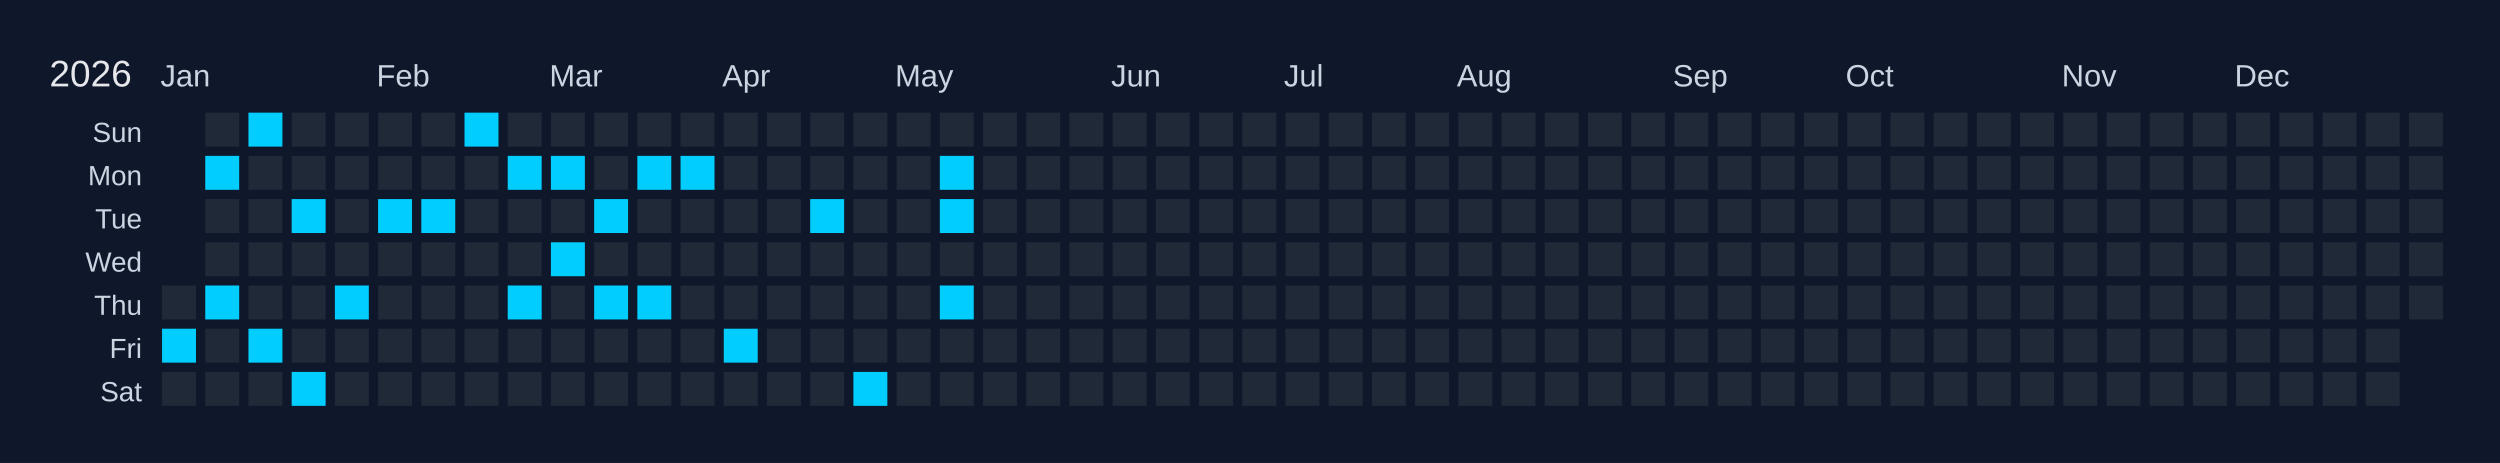
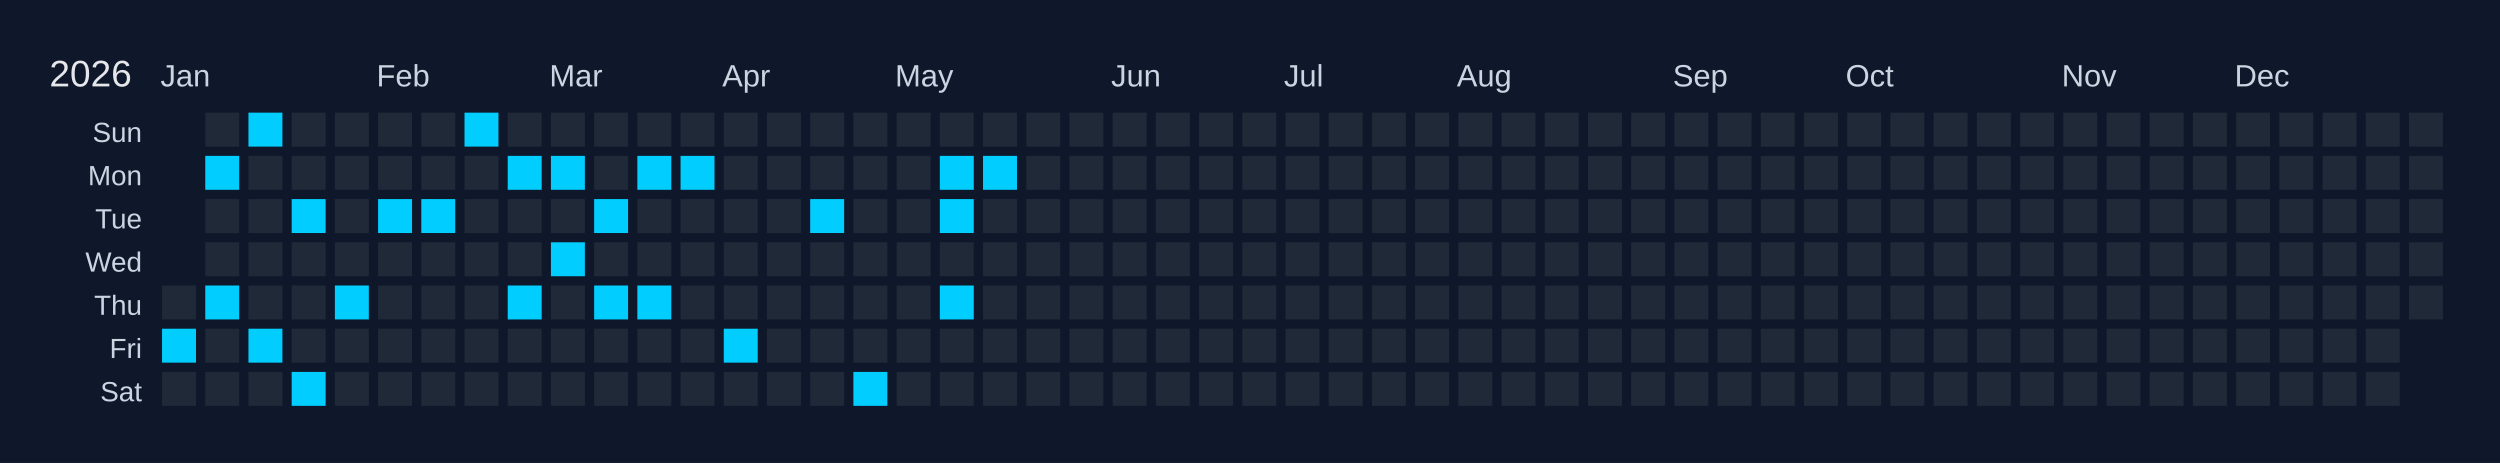
<svg xmlns="http://www.w3.org/2000/svg" width="810" height="150" viewBox="0 0 810 150">
  <rect width="810" height="150" fill="#0f172a" />
  <text x="16" y="28" font-size="12" fill="#e5e7eb" font-family="Arial, sans-serif">2026</text>
  <text x="52" y="28" font-size="10" fill="#cbd5e1" font-family="Arial, sans-serif">Jan</text>
  <text x="122" y="28" font-size="10" fill="#cbd5e1" font-family="Arial, sans-serif">Feb</text>
  <text x="178" y="28" font-size="10" fill="#cbd5e1" font-family="Arial, sans-serif">Mar</text>
  <text x="234" y="28" font-size="10" fill="#cbd5e1" font-family="Arial, sans-serif">Apr</text>
  <text x="290" y="28" font-size="10" fill="#cbd5e1" font-family="Arial, sans-serif">May</text>
  <text x="360" y="28" font-size="10" fill="#cbd5e1" font-family="Arial, sans-serif">Jun</text>
  <text x="416" y="28" font-size="10" fill="#cbd5e1" font-family="Arial, sans-serif">Jul</text>
  <text x="472" y="28" font-size="10" fill="#cbd5e1" font-family="Arial, sans-serif">Aug</text>
  <text x="542" y="28" font-size="10" fill="#cbd5e1" font-family="Arial, sans-serif">Sep</text>
  <text x="598" y="28" font-size="10" fill="#cbd5e1" font-family="Arial, sans-serif">Oct</text>
  <text x="668" y="28" font-size="10" fill="#cbd5e1" font-family="Arial, sans-serif">Nov</text>
  <text x="724" y="28" font-size="10" fill="#cbd5e1" font-family="Arial, sans-serif">Dec</text>
  <text x="46" y="46" font-size="9" fill="#cbd5e1" font-family="Arial, sans-serif" text-anchor="end">Sun</text>
  <text x="46" y="60" font-size="9" fill="#cbd5e1" font-family="Arial, sans-serif" text-anchor="end">Mon</text>
  <text x="46" y="74" font-size="9" fill="#cbd5e1" font-family="Arial, sans-serif" text-anchor="end">Tue</text>
  <text x="46" y="88" font-size="9" fill="#cbd5e1" font-family="Arial, sans-serif" text-anchor="end">Wed</text>
  <text x="46" y="102" font-size="9" fill="#cbd5e1" font-family="Arial, sans-serif" text-anchor="end">Thu</text>
  <text x="46" y="116" font-size="9" fill="#cbd5e1" font-family="Arial, sans-serif" text-anchor="end">Fri</text>
  <text x="46" y="130" font-size="9" fill="#cbd5e1" font-family="Arial, sans-serif" text-anchor="end">Sat</text>
  <g transform="translate(52,36)">
    <rect x="0" y="0" width="12" height="12" fill="#0f172a" stroke="#0f172a" stroke-width="1" />
    <rect x="0" y="14" width="12" height="12" fill="#0f172a" stroke="#0f172a" stroke-width="1" />
    <rect x="0" y="28" width="12" height="12" fill="#0f172a" stroke="#0f172a" stroke-width="1" />
    <rect x="0" y="42" width="12" height="12" fill="#0f172a" stroke="#0f172a" stroke-width="1" />
    <rect x="0" y="56" width="12" height="12" fill="#1f2937" stroke="#0f172a" stroke-width="1" data-date="2026-01-01" />
    <rect x="0" y="70" width="12" height="12" fill="#01cdfe" stroke="#0f172a" stroke-width="1" data-date="2026-01-02" />
    <rect x="0" y="84" width="12" height="12" fill="#1f2937" stroke="#0f172a" stroke-width="1" data-date="2026-01-03" />
    <rect x="14" y="0" width="12" height="12" fill="#1f2937" stroke="#0f172a" stroke-width="1" data-date="2026-01-04" />
    <rect x="14" y="14" width="12" height="12" fill="#01cdfe" stroke="#0f172a" stroke-width="1" data-date="2026-01-05" />
    <rect x="14" y="28" width="12" height="12" fill="#1f2937" stroke="#0f172a" stroke-width="1" data-date="2026-01-06" />
    <rect x="14" y="42" width="12" height="12" fill="#1f2937" stroke="#0f172a" stroke-width="1" data-date="2026-01-07" />
    <rect x="14" y="56" width="12" height="12" fill="#01cdfe" stroke="#0f172a" stroke-width="1" data-date="2026-01-08" />
    <rect x="14" y="70" width="12" height="12" fill="#1f2937" stroke="#0f172a" stroke-width="1" data-date="2026-01-09" />
    <rect x="14" y="84" width="12" height="12" fill="#1f2937" stroke="#0f172a" stroke-width="1" data-date="2026-01-10" />
    <rect x="28" y="0" width="12" height="12" fill="#01cdfe" stroke="#0f172a" stroke-width="1" data-date="2026-01-11" />
    <rect x="28" y="14" width="12" height="12" fill="#1f2937" stroke="#0f172a" stroke-width="1" data-date="2026-01-12" />
    <rect x="28" y="28" width="12" height="12" fill="#1f2937" stroke="#0f172a" stroke-width="1" data-date="2026-01-13" />
    <rect x="28" y="42" width="12" height="12" fill="#1f2937" stroke="#0f172a" stroke-width="1" data-date="2026-01-14" />
    <rect x="28" y="56" width="12" height="12" fill="#1f2937" stroke="#0f172a" stroke-width="1" data-date="2026-01-15" />
    <rect x="28" y="70" width="12" height="12" fill="#01cdfe" stroke="#0f172a" stroke-width="1" data-date="2026-01-16" />
    <rect x="28" y="84" width="12" height="12" fill="#1f2937" stroke="#0f172a" stroke-width="1" data-date="2026-01-17" />
    <rect x="42" y="0" width="12" height="12" fill="#1f2937" stroke="#0f172a" stroke-width="1" data-date="2026-01-18" />
    <rect x="42" y="14" width="12" height="12" fill="#1f2937" stroke="#0f172a" stroke-width="1" data-date="2026-01-19" />
    <rect x="42" y="28" width="12" height="12" fill="#01cdfe" stroke="#0f172a" stroke-width="1" data-date="2026-01-20" />
    <rect x="42" y="42" width="12" height="12" fill="#1f2937" stroke="#0f172a" stroke-width="1" data-date="2026-01-21" />
    <rect x="42" y="56" width="12" height="12" fill="#1f2937" stroke="#0f172a" stroke-width="1" data-date="2026-01-22" />
    <rect x="42" y="70" width="12" height="12" fill="#1f2937" stroke="#0f172a" stroke-width="1" data-date="2026-01-23" />
    <rect x="42" y="84" width="12" height="12" fill="#01cdfe" stroke="#0f172a" stroke-width="1" data-date="2026-01-24" />
    <rect x="56" y="0" width="12" height="12" fill="#1f2937" stroke="#0f172a" stroke-width="1" data-date="2026-01-25" />
    <rect x="56" y="14" width="12" height="12" fill="#1f2937" stroke="#0f172a" stroke-width="1" data-date="2026-01-26" />
    <rect x="56" y="28" width="12" height="12" fill="#1f2937" stroke="#0f172a" stroke-width="1" data-date="2026-01-27" />
    <rect x="56" y="42" width="12" height="12" fill="#1f2937" stroke="#0f172a" stroke-width="1" data-date="2026-01-28" />
    <rect x="56" y="56" width="12" height="12" fill="#01cdfe" stroke="#0f172a" stroke-width="1" data-date="2026-01-29" />
    <rect x="56" y="70" width="12" height="12" fill="#1f2937" stroke="#0f172a" stroke-width="1" data-date="2026-01-30" />
    <rect x="56" y="84" width="12" height="12" fill="#1f2937" stroke="#0f172a" stroke-width="1" data-date="2026-01-31" />
    <rect x="70" y="0" width="12" height="12" fill="#1f2937" stroke="#0f172a" stroke-width="1" data-date="2026-02-01" />
    <rect x="70" y="14" width="12" height="12" fill="#1f2937" stroke="#0f172a" stroke-width="1" data-date="2026-02-02" />
    <rect x="70" y="28" width="12" height="12" fill="#01cdfe" stroke="#0f172a" stroke-width="1" data-date="2026-02-03" />
    <rect x="70" y="42" width="12" height="12" fill="#1f2937" stroke="#0f172a" stroke-width="1" data-date="2026-02-04" />
    <rect x="70" y="56" width="12" height="12" fill="#1f2937" stroke="#0f172a" stroke-width="1" data-date="2026-02-05" />
    <rect x="70" y="70" width="12" height="12" fill="#1f2937" stroke="#0f172a" stroke-width="1" data-date="2026-02-06" />
    <rect x="70" y="84" width="12" height="12" fill="#1f2937" stroke="#0f172a" stroke-width="1" data-date="2026-02-07" />
    <rect x="84" y="0" width="12" height="12" fill="#1f2937" stroke="#0f172a" stroke-width="1" data-date="2026-02-08" />
    <rect x="84" y="14" width="12" height="12" fill="#1f2937" stroke="#0f172a" stroke-width="1" data-date="2026-02-09" />
    <rect x="84" y="28" width="12" height="12" fill="#01cdfe" stroke="#0f172a" stroke-width="1" data-date="2026-02-10" />
    <rect x="84" y="42" width="12" height="12" fill="#1f2937" stroke="#0f172a" stroke-width="1" data-date="2026-02-11" />
    <rect x="84" y="56" width="12" height="12" fill="#1f2937" stroke="#0f172a" stroke-width="1" data-date="2026-02-12" />
    <rect x="84" y="70" width="12" height="12" fill="#1f2937" stroke="#0f172a" stroke-width="1" data-date="2026-02-13" />
    <rect x="84" y="84" width="12" height="12" fill="#1f2937" stroke="#0f172a" stroke-width="1" data-date="2026-02-14" />
    <rect x="98" y="0" width="12" height="12" fill="#01cdfe" stroke="#0f172a" stroke-width="1" data-date="2026-02-15" />
    <rect x="98" y="14" width="12" height="12" fill="#1f2937" stroke="#0f172a" stroke-width="1" data-date="2026-02-16" />
    <rect x="98" y="28" width="12" height="12" fill="#1f2937" stroke="#0f172a" stroke-width="1" data-date="2026-02-17" />
    <rect x="98" y="42" width="12" height="12" fill="#1f2937" stroke="#0f172a" stroke-width="1" data-date="2026-02-18" />
    <rect x="98" y="56" width="12" height="12" fill="#1f2937" stroke="#0f172a" stroke-width="1" data-date="2026-02-19" />
    <rect x="98" y="70" width="12" height="12" fill="#1f2937" stroke="#0f172a" stroke-width="1" data-date="2026-02-20" />
    <rect x="98" y="84" width="12" height="12" fill="#1f2937" stroke="#0f172a" stroke-width="1" data-date="2026-02-21" />
    <rect x="112" y="0" width="12" height="12" fill="#1f2937" stroke="#0f172a" stroke-width="1" data-date="2026-02-22" />
    <rect x="112" y="14" width="12" height="12" fill="#01cdfe" stroke="#0f172a" stroke-width="1" data-date="2026-02-23" />
    <rect x="112" y="28" width="12" height="12" fill="#1f2937" stroke="#0f172a" stroke-width="1" data-date="2026-02-24" />
    <rect x="112" y="42" width="12" height="12" fill="#1f2937" stroke="#0f172a" stroke-width="1" data-date="2026-02-25" />
    <rect x="112" y="56" width="12" height="12" fill="#01cdfe" stroke="#0f172a" stroke-width="1" data-date="2026-02-26" />
    <rect x="112" y="70" width="12" height="12" fill="#1f2937" stroke="#0f172a" stroke-width="1" data-date="2026-02-27" />
    <rect x="112" y="84" width="12" height="12" fill="#1f2937" stroke="#0f172a" stroke-width="1" data-date="2026-02-28" />
    <rect x="126" y="0" width="12" height="12" fill="#1f2937" stroke="#0f172a" stroke-width="1" data-date="2026-03-01" />
    <rect x="126" y="14" width="12" height="12" fill="#01cdfe" stroke="#0f172a" stroke-width="1" data-date="2026-03-02" />
    <rect x="126" y="28" width="12" height="12" fill="#1f2937" stroke="#0f172a" stroke-width="1" data-date="2026-03-03" />
    <rect x="126" y="42" width="12" height="12" fill="#01cdfe" stroke="#0f172a" stroke-width="1" data-date="2026-03-04" />
    <rect x="126" y="56" width="12" height="12" fill="#1f2937" stroke="#0f172a" stroke-width="1" data-date="2026-03-05" />
    <rect x="126" y="70" width="12" height="12" fill="#1f2937" stroke="#0f172a" stroke-width="1" data-date="2026-03-06" />
    <rect x="126" y="84" width="12" height="12" fill="#1f2937" stroke="#0f172a" stroke-width="1" data-date="2026-03-07" />
    <rect x="140" y="0" width="12" height="12" fill="#1f2937" stroke="#0f172a" stroke-width="1" data-date="2026-03-08" />
    <rect x="140" y="14" width="12" height="12" fill="#1f2937" stroke="#0f172a" stroke-width="1" data-date="2026-03-09" />
    <rect x="140" y="28" width="12" height="12" fill="#01cdfe" stroke="#0f172a" stroke-width="1" data-date="2026-03-10" />
    <rect x="140" y="42" width="12" height="12" fill="#1f2937" stroke="#0f172a" stroke-width="1" data-date="2026-03-11" />
    <rect x="140" y="56" width="12" height="12" fill="#01cdfe" stroke="#0f172a" stroke-width="1" data-date="2026-03-12" />
    <rect x="140" y="70" width="12" height="12" fill="#1f2937" stroke="#0f172a" stroke-width="1" data-date="2026-03-13" />
    <rect x="140" y="84" width="12" height="12" fill="#1f2937" stroke="#0f172a" stroke-width="1" data-date="2026-03-14" />
    <rect x="154" y="0" width="12" height="12" fill="#1f2937" stroke="#0f172a" stroke-width="1" data-date="2026-03-15" />
    <rect x="154" y="14" width="12" height="12" fill="#01cdfe" stroke="#0f172a" stroke-width="1" data-date="2026-03-16" />
    <rect x="154" y="28" width="12" height="12" fill="#1f2937" stroke="#0f172a" stroke-width="1" data-date="2026-03-17" />
    <rect x="154" y="42" width="12" height="12" fill="#1f2937" stroke="#0f172a" stroke-width="1" data-date="2026-03-18" />
    <rect x="154" y="56" width="12" height="12" fill="#01cdfe" stroke="#0f172a" stroke-width="1" data-date="2026-03-19" />
    <rect x="154" y="70" width="12" height="12" fill="#1f2937" stroke="#0f172a" stroke-width="1" data-date="2026-03-20" />
    <rect x="154" y="84" width="12" height="12" fill="#1f2937" stroke="#0f172a" stroke-width="1" data-date="2026-03-21" />
    <rect x="168" y="0" width="12" height="12" fill="#1f2937" stroke="#0f172a" stroke-width="1" data-date="2026-03-22" />
    <rect x="168" y="14" width="12" height="12" fill="#01cdfe" stroke="#0f172a" stroke-width="1" data-date="2026-03-23" />
    <rect x="168" y="28" width="12" height="12" fill="#1f2937" stroke="#0f172a" stroke-width="1" data-date="2026-03-24" />
    <rect x="168" y="42" width="12" height="12" fill="#1f2937" stroke="#0f172a" stroke-width="1" data-date="2026-03-25" />
    <rect x="168" y="56" width="12" height="12" fill="#1f2937" stroke="#0f172a" stroke-width="1" data-date="2026-03-26" />
    <rect x="168" y="70" width="12" height="12" fill="#1f2937" stroke="#0f172a" stroke-width="1" data-date="2026-03-27" />
    <rect x="168" y="84" width="12" height="12" fill="#1f2937" stroke="#0f172a" stroke-width="1" data-date="2026-03-28" />
    <rect x="182" y="0" width="12" height="12" fill="#1f2937" stroke="#0f172a" stroke-width="1" data-date="2026-03-29" />
    <rect x="182" y="14" width="12" height="12" fill="#1f2937" stroke="#0f172a" stroke-width="1" data-date="2026-03-30" />
    <rect x="182" y="28" width="12" height="12" fill="#1f2937" stroke="#0f172a" stroke-width="1" data-date="2026-03-31" />
    <rect x="182" y="42" width="12" height="12" fill="#1f2937" stroke="#0f172a" stroke-width="1" data-date="2026-04-01" />
    <rect x="182" y="56" width="12" height="12" fill="#1f2937" stroke="#0f172a" stroke-width="1" data-date="2026-04-02" />
    <rect x="182" y="70" width="12" height="12" fill="#01cdfe" stroke="#0f172a" stroke-width="1" data-date="2026-04-03" />
    <rect x="182" y="84" width="12" height="12" fill="#1f2937" stroke="#0f172a" stroke-width="1" data-date="2026-04-04" />
    <rect x="196" y="0" width="12" height="12" fill="#1f2937" stroke="#0f172a" stroke-width="1" data-date="2026-04-05" />
    <rect x="196" y="14" width="12" height="12" fill="#1f2937" stroke="#0f172a" stroke-width="1" data-date="2026-04-06" />
    <rect x="196" y="28" width="12" height="12" fill="#1f2937" stroke="#0f172a" stroke-width="1" data-date="2026-04-07" />
    <rect x="196" y="42" width="12" height="12" fill="#1f2937" stroke="#0f172a" stroke-width="1" data-date="2026-04-08" />
    <rect x="196" y="56" width="12" height="12" fill="#1f2937" stroke="#0f172a" stroke-width="1" data-date="2026-04-09" />
    <rect x="196" y="70" width="12" height="12" fill="#1f2937" stroke="#0f172a" stroke-width="1" data-date="2026-04-10" />
    <rect x="196" y="84" width="12" height="12" fill="#1f2937" stroke="#0f172a" stroke-width="1" data-date="2026-04-11" />
    <rect x="210" y="0" width="12" height="12" fill="#1f2937" stroke="#0f172a" stroke-width="1" data-date="2026-04-12" />
    <rect x="210" y="14" width="12" height="12" fill="#1f2937" stroke="#0f172a" stroke-width="1" data-date="2026-04-13" />
    <rect x="210" y="28" width="12" height="12" fill="#01cdfe" stroke="#0f172a" stroke-width="1" data-date="2026-04-14" />
    <rect x="210" y="42" width="12" height="12" fill="#1f2937" stroke="#0f172a" stroke-width="1" data-date="2026-04-15" />
    <rect x="210" y="56" width="12" height="12" fill="#1f2937" stroke="#0f172a" stroke-width="1" data-date="2026-04-16" />
    <rect x="210" y="70" width="12" height="12" fill="#1f2937" stroke="#0f172a" stroke-width="1" data-date="2026-04-17" />
    <rect x="210" y="84" width="12" height="12" fill="#1f2937" stroke="#0f172a" stroke-width="1" data-date="2026-04-18" />
    <rect x="224" y="0" width="12" height="12" fill="#1f2937" stroke="#0f172a" stroke-width="1" data-date="2026-04-19" />
    <rect x="224" y="14" width="12" height="12" fill="#1f2937" stroke="#0f172a" stroke-width="1" data-date="2026-04-20" />
    <rect x="224" y="28" width="12" height="12" fill="#1f2937" stroke="#0f172a" stroke-width="1" data-date="2026-04-21" />
    <rect x="224" y="42" width="12" height="12" fill="#1f2937" stroke="#0f172a" stroke-width="1" data-date="2026-04-22" />
    <rect x="224" y="56" width="12" height="12" fill="#1f2937" stroke="#0f172a" stroke-width="1" data-date="2026-04-23" />
    <rect x="224" y="70" width="12" height="12" fill="#1f2937" stroke="#0f172a" stroke-width="1" data-date="2026-04-24" />
    <rect x="224" y="84" width="12" height="12" fill="#01cdfe" stroke="#0f172a" stroke-width="1" data-date="2026-04-25" />
    <rect x="238" y="0" width="12" height="12" fill="#1f2937" stroke="#0f172a" stroke-width="1" data-date="2026-04-26" />
    <rect x="238" y="14" width="12" height="12" fill="#1f2937" stroke="#0f172a" stroke-width="1" data-date="2026-04-27" />
    <rect x="238" y="28" width="12" height="12" fill="#1f2937" stroke="#0f172a" stroke-width="1" data-date="2026-04-28" />
    <rect x="238" y="42" width="12" height="12" fill="#1f2937" stroke="#0f172a" stroke-width="1" data-date="2026-04-29" />
    <rect x="238" y="56" width="12" height="12" fill="#1f2937" stroke="#0f172a" stroke-width="1" data-date="2026-04-30" />
    <rect x="238" y="70" width="12" height="12" fill="#1f2937" stroke="#0f172a" stroke-width="1" data-date="2026-05-01" />
    <rect x="238" y="84" width="12" height="12" fill="#1f2937" stroke="#0f172a" stroke-width="1" data-date="2026-05-02" />
    <rect x="252" y="0" width="12" height="12" fill="#1f2937" stroke="#0f172a" stroke-width="1" data-date="2026-05-03" />
    <rect x="252" y="14" width="12" height="12" fill="#01cdfe" stroke="#0f172a" stroke-width="1" data-date="2026-05-04" />
    <rect x="252" y="28" width="12" height="12" fill="#01cdfe" stroke="#0f172a" stroke-width="1" data-date="2026-05-05" />
    <rect x="252" y="42" width="12" height="12" fill="#1f2937" stroke="#0f172a" stroke-width="1" data-date="2026-05-06" />
    <rect x="252" y="56" width="12" height="12" fill="#01cdfe" stroke="#0f172a" stroke-width="1" data-date="2026-05-07" />
    <rect x="252" y="70" width="12" height="12" fill="#1f2937" stroke="#0f172a" stroke-width="1" data-date="2026-05-08" />
    <rect x="252" y="84" width="12" height="12" fill="#1f2937" stroke="#0f172a" stroke-width="1" data-date="2026-05-09" />
    <rect x="266" y="0" width="12" height="12" fill="#1f2937" stroke="#0f172a" stroke-width="1" data-date="2026-05-10" />
-     <rect x="266" y="14" width="12" height="12" fill="#1f2937" stroke="#0f172a" stroke-width="1" data-date="2026-05-11" />
+     <rect x="266" y="14" width="12" height="12" fill="#01cdfe" stroke="#0f172a" stroke-width="1" data-date="2026-05-11" />
    <rect x="266" y="28" width="12" height="12" fill="#1f2937" stroke="#0f172a" stroke-width="1" data-date="2026-05-12" />
    <rect x="266" y="42" width="12" height="12" fill="#1f2937" stroke="#0f172a" stroke-width="1" data-date="2026-05-13" />
    <rect x="266" y="56" width="12" height="12" fill="#1f2937" stroke="#0f172a" stroke-width="1" data-date="2026-05-14" />
    <rect x="266" y="70" width="12" height="12" fill="#1f2937" stroke="#0f172a" stroke-width="1" data-date="2026-05-15" />
    <rect x="266" y="84" width="12" height="12" fill="#1f2937" stroke="#0f172a" stroke-width="1" data-date="2026-05-16" />
    <rect x="280" y="0" width="12" height="12" fill="#1f2937" stroke="#0f172a" stroke-width="1" data-date="2026-05-17" />
    <rect x="280" y="14" width="12" height="12" fill="#1f2937" stroke="#0f172a" stroke-width="1" data-date="2026-05-18" />
    <rect x="280" y="28" width="12" height="12" fill="#1f2937" stroke="#0f172a" stroke-width="1" data-date="2026-05-19" />
    <rect x="280" y="42" width="12" height="12" fill="#1f2937" stroke="#0f172a" stroke-width="1" data-date="2026-05-20" />
    <rect x="280" y="56" width="12" height="12" fill="#1f2937" stroke="#0f172a" stroke-width="1" data-date="2026-05-21" />
    <rect x="280" y="70" width="12" height="12" fill="#1f2937" stroke="#0f172a" stroke-width="1" data-date="2026-05-22" />
    <rect x="280" y="84" width="12" height="12" fill="#1f2937" stroke="#0f172a" stroke-width="1" data-date="2026-05-23" />
    <rect x="294" y="0" width="12" height="12" fill="#1f2937" stroke="#0f172a" stroke-width="1" data-date="2026-05-24" />
    <rect x="294" y="14" width="12" height="12" fill="#1f2937" stroke="#0f172a" stroke-width="1" data-date="2026-05-25" />
    <rect x="294" y="28" width="12" height="12" fill="#1f2937" stroke="#0f172a" stroke-width="1" data-date="2026-05-26" />
    <rect x="294" y="42" width="12" height="12" fill="#1f2937" stroke="#0f172a" stroke-width="1" data-date="2026-05-27" />
    <rect x="294" y="56" width="12" height="12" fill="#1f2937" stroke="#0f172a" stroke-width="1" data-date="2026-05-28" />
    <rect x="294" y="70" width="12" height="12" fill="#1f2937" stroke="#0f172a" stroke-width="1" data-date="2026-05-29" />
    <rect x="294" y="84" width="12" height="12" fill="#1f2937" stroke="#0f172a" stroke-width="1" data-date="2026-05-30" />
    <rect x="308" y="0" width="12" height="12" fill="#1f2937" stroke="#0f172a" stroke-width="1" data-date="2026-05-31" />
    <rect x="308" y="14" width="12" height="12" fill="#1f2937" stroke="#0f172a" stroke-width="1" data-date="2026-06-01" />
    <rect x="308" y="28" width="12" height="12" fill="#1f2937" stroke="#0f172a" stroke-width="1" data-date="2026-06-02" />
    <rect x="308" y="42" width="12" height="12" fill="#1f2937" stroke="#0f172a" stroke-width="1" data-date="2026-06-03" />
    <rect x="308" y="56" width="12" height="12" fill="#1f2937" stroke="#0f172a" stroke-width="1" data-date="2026-06-04" />
    <rect x="308" y="70" width="12" height="12" fill="#1f2937" stroke="#0f172a" stroke-width="1" data-date="2026-06-05" />
    <rect x="308" y="84" width="12" height="12" fill="#1f2937" stroke="#0f172a" stroke-width="1" data-date="2026-06-06" />
    <rect x="322" y="0" width="12" height="12" fill="#1f2937" stroke="#0f172a" stroke-width="1" data-date="2026-06-07" />
    <rect x="322" y="14" width="12" height="12" fill="#1f2937" stroke="#0f172a" stroke-width="1" data-date="2026-06-08" />
    <rect x="322" y="28" width="12" height="12" fill="#1f2937" stroke="#0f172a" stroke-width="1" data-date="2026-06-09" />
    <rect x="322" y="42" width="12" height="12" fill="#1f2937" stroke="#0f172a" stroke-width="1" data-date="2026-06-10" />
    <rect x="322" y="56" width="12" height="12" fill="#1f2937" stroke="#0f172a" stroke-width="1" data-date="2026-06-11" />
    <rect x="322" y="70" width="12" height="12" fill="#1f2937" stroke="#0f172a" stroke-width="1" data-date="2026-06-12" />
    <rect x="322" y="84" width="12" height="12" fill="#1f2937" stroke="#0f172a" stroke-width="1" data-date="2026-06-13" />
    <rect x="336" y="0" width="12" height="12" fill="#1f2937" stroke="#0f172a" stroke-width="1" data-date="2026-06-14" />
    <rect x="336" y="14" width="12" height="12" fill="#1f2937" stroke="#0f172a" stroke-width="1" data-date="2026-06-15" />
    <rect x="336" y="28" width="12" height="12" fill="#1f2937" stroke="#0f172a" stroke-width="1" data-date="2026-06-16" />
    <rect x="336" y="42" width="12" height="12" fill="#1f2937" stroke="#0f172a" stroke-width="1" data-date="2026-06-17" />
    <rect x="336" y="56" width="12" height="12" fill="#1f2937" stroke="#0f172a" stroke-width="1" data-date="2026-06-18" />
    <rect x="336" y="70" width="12" height="12" fill="#1f2937" stroke="#0f172a" stroke-width="1" data-date="2026-06-19" />
    <rect x="336" y="84" width="12" height="12" fill="#1f2937" stroke="#0f172a" stroke-width="1" data-date="2026-06-20" />
    <rect x="350" y="0" width="12" height="12" fill="#1f2937" stroke="#0f172a" stroke-width="1" data-date="2026-06-21" />
    <rect x="350" y="14" width="12" height="12" fill="#1f2937" stroke="#0f172a" stroke-width="1" data-date="2026-06-22" />
    <rect x="350" y="28" width="12" height="12" fill="#1f2937" stroke="#0f172a" stroke-width="1" data-date="2026-06-23" />
    <rect x="350" y="42" width="12" height="12" fill="#1f2937" stroke="#0f172a" stroke-width="1" data-date="2026-06-24" />
    <rect x="350" y="56" width="12" height="12" fill="#1f2937" stroke="#0f172a" stroke-width="1" data-date="2026-06-25" />
    <rect x="350" y="70" width="12" height="12" fill="#1f2937" stroke="#0f172a" stroke-width="1" data-date="2026-06-26" />
    <rect x="350" y="84" width="12" height="12" fill="#1f2937" stroke="#0f172a" stroke-width="1" data-date="2026-06-27" />
    <rect x="364" y="0" width="12" height="12" fill="#1f2937" stroke="#0f172a" stroke-width="1" data-date="2026-06-28" />
    <rect x="364" y="14" width="12" height="12" fill="#1f2937" stroke="#0f172a" stroke-width="1" data-date="2026-06-29" />
    <rect x="364" y="28" width="12" height="12" fill="#1f2937" stroke="#0f172a" stroke-width="1" data-date="2026-06-30" />
    <rect x="364" y="42" width="12" height="12" fill="#1f2937" stroke="#0f172a" stroke-width="1" data-date="2026-07-01" />
    <rect x="364" y="56" width="12" height="12" fill="#1f2937" stroke="#0f172a" stroke-width="1" data-date="2026-07-02" />
    <rect x="364" y="70" width="12" height="12" fill="#1f2937" stroke="#0f172a" stroke-width="1" data-date="2026-07-03" />
    <rect x="364" y="84" width="12" height="12" fill="#1f2937" stroke="#0f172a" stroke-width="1" data-date="2026-07-04" />
    <rect x="378" y="0" width="12" height="12" fill="#1f2937" stroke="#0f172a" stroke-width="1" data-date="2026-07-05" />
    <rect x="378" y="14" width="12" height="12" fill="#1f2937" stroke="#0f172a" stroke-width="1" data-date="2026-07-06" />
    <rect x="378" y="28" width="12" height="12" fill="#1f2937" stroke="#0f172a" stroke-width="1" data-date="2026-07-07" />
    <rect x="378" y="42" width="12" height="12" fill="#1f2937" stroke="#0f172a" stroke-width="1" data-date="2026-07-08" />
    <rect x="378" y="56" width="12" height="12" fill="#1f2937" stroke="#0f172a" stroke-width="1" data-date="2026-07-09" />
    <rect x="378" y="70" width="12" height="12" fill="#1f2937" stroke="#0f172a" stroke-width="1" data-date="2026-07-10" />
    <rect x="378" y="84" width="12" height="12" fill="#1f2937" stroke="#0f172a" stroke-width="1" data-date="2026-07-11" />
    <rect x="392" y="0" width="12" height="12" fill="#1f2937" stroke="#0f172a" stroke-width="1" data-date="2026-07-12" />
    <rect x="392" y="14" width="12" height="12" fill="#1f2937" stroke="#0f172a" stroke-width="1" data-date="2026-07-13" />
    <rect x="392" y="28" width="12" height="12" fill="#1f2937" stroke="#0f172a" stroke-width="1" data-date="2026-07-14" />
    <rect x="392" y="42" width="12" height="12" fill="#1f2937" stroke="#0f172a" stroke-width="1" data-date="2026-07-15" />
    <rect x="392" y="56" width="12" height="12" fill="#1f2937" stroke="#0f172a" stroke-width="1" data-date="2026-07-16" />
    <rect x="392" y="70" width="12" height="12" fill="#1f2937" stroke="#0f172a" stroke-width="1" data-date="2026-07-17" />
    <rect x="392" y="84" width="12" height="12" fill="#1f2937" stroke="#0f172a" stroke-width="1" data-date="2026-07-18" />
    <rect x="406" y="0" width="12" height="12" fill="#1f2937" stroke="#0f172a" stroke-width="1" data-date="2026-07-19" />
    <rect x="406" y="14" width="12" height="12" fill="#1f2937" stroke="#0f172a" stroke-width="1" data-date="2026-07-20" />
    <rect x="406" y="28" width="12" height="12" fill="#1f2937" stroke="#0f172a" stroke-width="1" data-date="2026-07-21" />
    <rect x="406" y="42" width="12" height="12" fill="#1f2937" stroke="#0f172a" stroke-width="1" data-date="2026-07-22" />
    <rect x="406" y="56" width="12" height="12" fill="#1f2937" stroke="#0f172a" stroke-width="1" data-date="2026-07-23" />
    <rect x="406" y="70" width="12" height="12" fill="#1f2937" stroke="#0f172a" stroke-width="1" data-date="2026-07-24" />
    <rect x="406" y="84" width="12" height="12" fill="#1f2937" stroke="#0f172a" stroke-width="1" data-date="2026-07-25" />
    <rect x="420" y="0" width="12" height="12" fill="#1f2937" stroke="#0f172a" stroke-width="1" data-date="2026-07-26" />
    <rect x="420" y="14" width="12" height="12" fill="#1f2937" stroke="#0f172a" stroke-width="1" data-date="2026-07-27" />
    <rect x="420" y="28" width="12" height="12" fill="#1f2937" stroke="#0f172a" stroke-width="1" data-date="2026-07-28" />
    <rect x="420" y="42" width="12" height="12" fill="#1f2937" stroke="#0f172a" stroke-width="1" data-date="2026-07-29" />
    <rect x="420" y="56" width="12" height="12" fill="#1f2937" stroke="#0f172a" stroke-width="1" data-date="2026-07-30" />
    <rect x="420" y="70" width="12" height="12" fill="#1f2937" stroke="#0f172a" stroke-width="1" data-date="2026-07-31" />
    <rect x="420" y="84" width="12" height="12" fill="#1f2937" stroke="#0f172a" stroke-width="1" data-date="2026-08-01" />
    <rect x="434" y="0" width="12" height="12" fill="#1f2937" stroke="#0f172a" stroke-width="1" data-date="2026-08-02" />
    <rect x="434" y="14" width="12" height="12" fill="#1f2937" stroke="#0f172a" stroke-width="1" data-date="2026-08-03" />
    <rect x="434" y="28" width="12" height="12" fill="#1f2937" stroke="#0f172a" stroke-width="1" data-date="2026-08-04" />
    <rect x="434" y="42" width="12" height="12" fill="#1f2937" stroke="#0f172a" stroke-width="1" data-date="2026-08-05" />
    <rect x="434" y="56" width="12" height="12" fill="#1f2937" stroke="#0f172a" stroke-width="1" data-date="2026-08-06" />
    <rect x="434" y="70" width="12" height="12" fill="#1f2937" stroke="#0f172a" stroke-width="1" data-date="2026-08-07" />
    <rect x="434" y="84" width="12" height="12" fill="#1f2937" stroke="#0f172a" stroke-width="1" data-date="2026-08-08" />
    <rect x="448" y="0" width="12" height="12" fill="#1f2937" stroke="#0f172a" stroke-width="1" data-date="2026-08-09" />
    <rect x="448" y="14" width="12" height="12" fill="#1f2937" stroke="#0f172a" stroke-width="1" data-date="2026-08-10" />
    <rect x="448" y="28" width="12" height="12" fill="#1f2937" stroke="#0f172a" stroke-width="1" data-date="2026-08-11" />
    <rect x="448" y="42" width="12" height="12" fill="#1f2937" stroke="#0f172a" stroke-width="1" data-date="2026-08-12" />
    <rect x="448" y="56" width="12" height="12" fill="#1f2937" stroke="#0f172a" stroke-width="1" data-date="2026-08-13" />
    <rect x="448" y="70" width="12" height="12" fill="#1f2937" stroke="#0f172a" stroke-width="1" data-date="2026-08-14" />
    <rect x="448" y="84" width="12" height="12" fill="#1f2937" stroke="#0f172a" stroke-width="1" data-date="2026-08-15" />
    <rect x="462" y="0" width="12" height="12" fill="#1f2937" stroke="#0f172a" stroke-width="1" data-date="2026-08-16" />
    <rect x="462" y="14" width="12" height="12" fill="#1f2937" stroke="#0f172a" stroke-width="1" data-date="2026-08-17" />
    <rect x="462" y="28" width="12" height="12" fill="#1f2937" stroke="#0f172a" stroke-width="1" data-date="2026-08-18" />
    <rect x="462" y="42" width="12" height="12" fill="#1f2937" stroke="#0f172a" stroke-width="1" data-date="2026-08-19" />
    <rect x="462" y="56" width="12" height="12" fill="#1f2937" stroke="#0f172a" stroke-width="1" data-date="2026-08-20" />
    <rect x="462" y="70" width="12" height="12" fill="#1f2937" stroke="#0f172a" stroke-width="1" data-date="2026-08-21" />
    <rect x="462" y="84" width="12" height="12" fill="#1f2937" stroke="#0f172a" stroke-width="1" data-date="2026-08-22" />
    <rect x="476" y="0" width="12" height="12" fill="#1f2937" stroke="#0f172a" stroke-width="1" data-date="2026-08-23" />
    <rect x="476" y="14" width="12" height="12" fill="#1f2937" stroke="#0f172a" stroke-width="1" data-date="2026-08-24" />
    <rect x="476" y="28" width="12" height="12" fill="#1f2937" stroke="#0f172a" stroke-width="1" data-date="2026-08-25" />
    <rect x="476" y="42" width="12" height="12" fill="#1f2937" stroke="#0f172a" stroke-width="1" data-date="2026-08-26" />
    <rect x="476" y="56" width="12" height="12" fill="#1f2937" stroke="#0f172a" stroke-width="1" data-date="2026-08-27" />
    <rect x="476" y="70" width="12" height="12" fill="#1f2937" stroke="#0f172a" stroke-width="1" data-date="2026-08-28" />
    <rect x="476" y="84" width="12" height="12" fill="#1f2937" stroke="#0f172a" stroke-width="1" data-date="2026-08-29" />
    <rect x="490" y="0" width="12" height="12" fill="#1f2937" stroke="#0f172a" stroke-width="1" data-date="2026-08-30" />
    <rect x="490" y="14" width="12" height="12" fill="#1f2937" stroke="#0f172a" stroke-width="1" data-date="2026-08-31" />
    <rect x="490" y="28" width="12" height="12" fill="#1f2937" stroke="#0f172a" stroke-width="1" data-date="2026-09-01" />
    <rect x="490" y="42" width="12" height="12" fill="#1f2937" stroke="#0f172a" stroke-width="1" data-date="2026-09-02" />
    <rect x="490" y="56" width="12" height="12" fill="#1f2937" stroke="#0f172a" stroke-width="1" data-date="2026-09-03" />
    <rect x="490" y="70" width="12" height="12" fill="#1f2937" stroke="#0f172a" stroke-width="1" data-date="2026-09-04" />
    <rect x="490" y="84" width="12" height="12" fill="#1f2937" stroke="#0f172a" stroke-width="1" data-date="2026-09-05" />
    <rect x="504" y="0" width="12" height="12" fill="#1f2937" stroke="#0f172a" stroke-width="1" data-date="2026-09-06" />
    <rect x="504" y="14" width="12" height="12" fill="#1f2937" stroke="#0f172a" stroke-width="1" data-date="2026-09-07" />
    <rect x="504" y="28" width="12" height="12" fill="#1f2937" stroke="#0f172a" stroke-width="1" data-date="2026-09-08" />
    <rect x="504" y="42" width="12" height="12" fill="#1f2937" stroke="#0f172a" stroke-width="1" data-date="2026-09-09" />
    <rect x="504" y="56" width="12" height="12" fill="#1f2937" stroke="#0f172a" stroke-width="1" data-date="2026-09-10" />
    <rect x="504" y="70" width="12" height="12" fill="#1f2937" stroke="#0f172a" stroke-width="1" data-date="2026-09-11" />
    <rect x="504" y="84" width="12" height="12" fill="#1f2937" stroke="#0f172a" stroke-width="1" data-date="2026-09-12" />
    <rect x="518" y="0" width="12" height="12" fill="#1f2937" stroke="#0f172a" stroke-width="1" data-date="2026-09-13" />
    <rect x="518" y="14" width="12" height="12" fill="#1f2937" stroke="#0f172a" stroke-width="1" data-date="2026-09-14" />
    <rect x="518" y="28" width="12" height="12" fill="#1f2937" stroke="#0f172a" stroke-width="1" data-date="2026-09-15" />
    <rect x="518" y="42" width="12" height="12" fill="#1f2937" stroke="#0f172a" stroke-width="1" data-date="2026-09-16" />
    <rect x="518" y="56" width="12" height="12" fill="#1f2937" stroke="#0f172a" stroke-width="1" data-date="2026-09-17" />
    <rect x="518" y="70" width="12" height="12" fill="#1f2937" stroke="#0f172a" stroke-width="1" data-date="2026-09-18" />
    <rect x="518" y="84" width="12" height="12" fill="#1f2937" stroke="#0f172a" stroke-width="1" data-date="2026-09-19" />
    <rect x="532" y="0" width="12" height="12" fill="#1f2937" stroke="#0f172a" stroke-width="1" data-date="2026-09-20" />
    <rect x="532" y="14" width="12" height="12" fill="#1f2937" stroke="#0f172a" stroke-width="1" data-date="2026-09-21" />
    <rect x="532" y="28" width="12" height="12" fill="#1f2937" stroke="#0f172a" stroke-width="1" data-date="2026-09-22" />
    <rect x="532" y="42" width="12" height="12" fill="#1f2937" stroke="#0f172a" stroke-width="1" data-date="2026-09-23" />
    <rect x="532" y="56" width="12" height="12" fill="#1f2937" stroke="#0f172a" stroke-width="1" data-date="2026-09-24" />
    <rect x="532" y="70" width="12" height="12" fill="#1f2937" stroke="#0f172a" stroke-width="1" data-date="2026-09-25" />
    <rect x="532" y="84" width="12" height="12" fill="#1f2937" stroke="#0f172a" stroke-width="1" data-date="2026-09-26" />
    <rect x="546" y="0" width="12" height="12" fill="#1f2937" stroke="#0f172a" stroke-width="1" data-date="2026-09-27" />
    <rect x="546" y="14" width="12" height="12" fill="#1f2937" stroke="#0f172a" stroke-width="1" data-date="2026-09-28" />
    <rect x="546" y="28" width="12" height="12" fill="#1f2937" stroke="#0f172a" stroke-width="1" data-date="2026-09-29" />
    <rect x="546" y="42" width="12" height="12" fill="#1f2937" stroke="#0f172a" stroke-width="1" data-date="2026-09-30" />
    <rect x="546" y="56" width="12" height="12" fill="#1f2937" stroke="#0f172a" stroke-width="1" data-date="2026-10-01" />
    <rect x="546" y="70" width="12" height="12" fill="#1f2937" stroke="#0f172a" stroke-width="1" data-date="2026-10-02" />
    <rect x="546" y="84" width="12" height="12" fill="#1f2937" stroke="#0f172a" stroke-width="1" data-date="2026-10-03" />
    <rect x="560" y="0" width="12" height="12" fill="#1f2937" stroke="#0f172a" stroke-width="1" data-date="2026-10-04" />
    <rect x="560" y="14" width="12" height="12" fill="#1f2937" stroke="#0f172a" stroke-width="1" data-date="2026-10-05" />
    <rect x="560" y="28" width="12" height="12" fill="#1f2937" stroke="#0f172a" stroke-width="1" data-date="2026-10-06" />
    <rect x="560" y="42" width="12" height="12" fill="#1f2937" stroke="#0f172a" stroke-width="1" data-date="2026-10-07" />
    <rect x="560" y="56" width="12" height="12" fill="#1f2937" stroke="#0f172a" stroke-width="1" data-date="2026-10-08" />
    <rect x="560" y="70" width="12" height="12" fill="#1f2937" stroke="#0f172a" stroke-width="1" data-date="2026-10-09" />
    <rect x="560" y="84" width="12" height="12" fill="#1f2937" stroke="#0f172a" stroke-width="1" data-date="2026-10-10" />
    <rect x="574" y="0" width="12" height="12" fill="#1f2937" stroke="#0f172a" stroke-width="1" data-date="2026-10-11" />
    <rect x="574" y="14" width="12" height="12" fill="#1f2937" stroke="#0f172a" stroke-width="1" data-date="2026-10-12" />
    <rect x="574" y="28" width="12" height="12" fill="#1f2937" stroke="#0f172a" stroke-width="1" data-date="2026-10-13" />
    <rect x="574" y="42" width="12" height="12" fill="#1f2937" stroke="#0f172a" stroke-width="1" data-date="2026-10-14" />
    <rect x="574" y="56" width="12" height="12" fill="#1f2937" stroke="#0f172a" stroke-width="1" data-date="2026-10-15" />
    <rect x="574" y="70" width="12" height="12" fill="#1f2937" stroke="#0f172a" stroke-width="1" data-date="2026-10-16" />
    <rect x="574" y="84" width="12" height="12" fill="#1f2937" stroke="#0f172a" stroke-width="1" data-date="2026-10-17" />
    <rect x="588" y="0" width="12" height="12" fill="#1f2937" stroke="#0f172a" stroke-width="1" data-date="2026-10-18" />
    <rect x="588" y="14" width="12" height="12" fill="#1f2937" stroke="#0f172a" stroke-width="1" data-date="2026-10-19" />
    <rect x="588" y="28" width="12" height="12" fill="#1f2937" stroke="#0f172a" stroke-width="1" data-date="2026-10-20" />
    <rect x="588" y="42" width="12" height="12" fill="#1f2937" stroke="#0f172a" stroke-width="1" data-date="2026-10-21" />
    <rect x="588" y="56" width="12" height="12" fill="#1f2937" stroke="#0f172a" stroke-width="1" data-date="2026-10-22" />
    <rect x="588" y="70" width="12" height="12" fill="#1f2937" stroke="#0f172a" stroke-width="1" data-date="2026-10-23" />
    <rect x="588" y="84" width="12" height="12" fill="#1f2937" stroke="#0f172a" stroke-width="1" data-date="2026-10-24" />
    <rect x="602" y="0" width="12" height="12" fill="#1f2937" stroke="#0f172a" stroke-width="1" data-date="2026-10-25" />
    <rect x="602" y="14" width="12" height="12" fill="#1f2937" stroke="#0f172a" stroke-width="1" data-date="2026-10-26" />
    <rect x="602" y="28" width="12" height="12" fill="#1f2937" stroke="#0f172a" stroke-width="1" data-date="2026-10-27" />
    <rect x="602" y="42" width="12" height="12" fill="#1f2937" stroke="#0f172a" stroke-width="1" data-date="2026-10-28" />
    <rect x="602" y="56" width="12" height="12" fill="#1f2937" stroke="#0f172a" stroke-width="1" data-date="2026-10-29" />
    <rect x="602" y="70" width="12" height="12" fill="#1f2937" stroke="#0f172a" stroke-width="1" data-date="2026-10-30" />
    <rect x="602" y="84" width="12" height="12" fill="#1f2937" stroke="#0f172a" stroke-width="1" data-date="2026-10-31" />
    <rect x="616" y="0" width="12" height="12" fill="#1f2937" stroke="#0f172a" stroke-width="1" data-date="2026-11-01" />
    <rect x="616" y="14" width="12" height="12" fill="#1f2937" stroke="#0f172a" stroke-width="1" data-date="2026-11-02" />
    <rect x="616" y="28" width="12" height="12" fill="#1f2937" stroke="#0f172a" stroke-width="1" data-date="2026-11-03" />
    <rect x="616" y="42" width="12" height="12" fill="#1f2937" stroke="#0f172a" stroke-width="1" data-date="2026-11-04" />
    <rect x="616" y="56" width="12" height="12" fill="#1f2937" stroke="#0f172a" stroke-width="1" data-date="2026-11-05" />
    <rect x="616" y="70" width="12" height="12" fill="#1f2937" stroke="#0f172a" stroke-width="1" data-date="2026-11-06" />
    <rect x="616" y="84" width="12" height="12" fill="#1f2937" stroke="#0f172a" stroke-width="1" data-date="2026-11-07" />
    <rect x="630" y="0" width="12" height="12" fill="#1f2937" stroke="#0f172a" stroke-width="1" data-date="2026-11-08" />
    <rect x="630" y="14" width="12" height="12" fill="#1f2937" stroke="#0f172a" stroke-width="1" data-date="2026-11-09" />
    <rect x="630" y="28" width="12" height="12" fill="#1f2937" stroke="#0f172a" stroke-width="1" data-date="2026-11-10" />
    <rect x="630" y="42" width="12" height="12" fill="#1f2937" stroke="#0f172a" stroke-width="1" data-date="2026-11-11" />
    <rect x="630" y="56" width="12" height="12" fill="#1f2937" stroke="#0f172a" stroke-width="1" data-date="2026-11-12" />
    <rect x="630" y="70" width="12" height="12" fill="#1f2937" stroke="#0f172a" stroke-width="1" data-date="2026-11-13" />
    <rect x="630" y="84" width="12" height="12" fill="#1f2937" stroke="#0f172a" stroke-width="1" data-date="2026-11-14" />
    <rect x="644" y="0" width="12" height="12" fill="#1f2937" stroke="#0f172a" stroke-width="1" data-date="2026-11-15" />
    <rect x="644" y="14" width="12" height="12" fill="#1f2937" stroke="#0f172a" stroke-width="1" data-date="2026-11-16" />
    <rect x="644" y="28" width="12" height="12" fill="#1f2937" stroke="#0f172a" stroke-width="1" data-date="2026-11-17" />
    <rect x="644" y="42" width="12" height="12" fill="#1f2937" stroke="#0f172a" stroke-width="1" data-date="2026-11-18" />
    <rect x="644" y="56" width="12" height="12" fill="#1f2937" stroke="#0f172a" stroke-width="1" data-date="2026-11-19" />
    <rect x="644" y="70" width="12" height="12" fill="#1f2937" stroke="#0f172a" stroke-width="1" data-date="2026-11-20" />
    <rect x="644" y="84" width="12" height="12" fill="#1f2937" stroke="#0f172a" stroke-width="1" data-date="2026-11-21" />
    <rect x="658" y="0" width="12" height="12" fill="#1f2937" stroke="#0f172a" stroke-width="1" data-date="2026-11-22" />
    <rect x="658" y="14" width="12" height="12" fill="#1f2937" stroke="#0f172a" stroke-width="1" data-date="2026-11-23" />
    <rect x="658" y="28" width="12" height="12" fill="#1f2937" stroke="#0f172a" stroke-width="1" data-date="2026-11-24" />
    <rect x="658" y="42" width="12" height="12" fill="#1f2937" stroke="#0f172a" stroke-width="1" data-date="2026-11-25" />
    <rect x="658" y="56" width="12" height="12" fill="#1f2937" stroke="#0f172a" stroke-width="1" data-date="2026-11-26" />
    <rect x="658" y="70" width="12" height="12" fill="#1f2937" stroke="#0f172a" stroke-width="1" data-date="2026-11-27" />
    <rect x="658" y="84" width="12" height="12" fill="#1f2937" stroke="#0f172a" stroke-width="1" data-date="2026-11-28" />
    <rect x="672" y="0" width="12" height="12" fill="#1f2937" stroke="#0f172a" stroke-width="1" data-date="2026-11-29" />
    <rect x="672" y="14" width="12" height="12" fill="#1f2937" stroke="#0f172a" stroke-width="1" data-date="2026-11-30" />
    <rect x="672" y="28" width="12" height="12" fill="#1f2937" stroke="#0f172a" stroke-width="1" data-date="2026-12-01" />
    <rect x="672" y="42" width="12" height="12" fill="#1f2937" stroke="#0f172a" stroke-width="1" data-date="2026-12-02" />
    <rect x="672" y="56" width="12" height="12" fill="#1f2937" stroke="#0f172a" stroke-width="1" data-date="2026-12-03" />
    <rect x="672" y="70" width="12" height="12" fill="#1f2937" stroke="#0f172a" stroke-width="1" data-date="2026-12-04" />
    <rect x="672" y="84" width="12" height="12" fill="#1f2937" stroke="#0f172a" stroke-width="1" data-date="2026-12-05" />
    <rect x="686" y="0" width="12" height="12" fill="#1f2937" stroke="#0f172a" stroke-width="1" data-date="2026-12-06" />
    <rect x="686" y="14" width="12" height="12" fill="#1f2937" stroke="#0f172a" stroke-width="1" data-date="2026-12-07" />
    <rect x="686" y="28" width="12" height="12" fill="#1f2937" stroke="#0f172a" stroke-width="1" data-date="2026-12-08" />
    <rect x="686" y="42" width="12" height="12" fill="#1f2937" stroke="#0f172a" stroke-width="1" data-date="2026-12-09" />
    <rect x="686" y="56" width="12" height="12" fill="#1f2937" stroke="#0f172a" stroke-width="1" data-date="2026-12-10" />
    <rect x="686" y="70" width="12" height="12" fill="#1f2937" stroke="#0f172a" stroke-width="1" data-date="2026-12-11" />
    <rect x="686" y="84" width="12" height="12" fill="#1f2937" stroke="#0f172a" stroke-width="1" data-date="2026-12-12" />
    <rect x="700" y="0" width="12" height="12" fill="#1f2937" stroke="#0f172a" stroke-width="1" data-date="2026-12-13" />
    <rect x="700" y="14" width="12" height="12" fill="#1f2937" stroke="#0f172a" stroke-width="1" data-date="2026-12-14" />
    <rect x="700" y="28" width="12" height="12" fill="#1f2937" stroke="#0f172a" stroke-width="1" data-date="2026-12-15" />
    <rect x="700" y="42" width="12" height="12" fill="#1f2937" stroke="#0f172a" stroke-width="1" data-date="2026-12-16" />
    <rect x="700" y="56" width="12" height="12" fill="#1f2937" stroke="#0f172a" stroke-width="1" data-date="2026-12-17" />
    <rect x="700" y="70" width="12" height="12" fill="#1f2937" stroke="#0f172a" stroke-width="1" data-date="2026-12-18" />
    <rect x="700" y="84" width="12" height="12" fill="#1f2937" stroke="#0f172a" stroke-width="1" data-date="2026-12-19" />
    <rect x="714" y="0" width="12" height="12" fill="#1f2937" stroke="#0f172a" stroke-width="1" data-date="2026-12-20" />
    <rect x="714" y="14" width="12" height="12" fill="#1f2937" stroke="#0f172a" stroke-width="1" data-date="2026-12-21" />
    <rect x="714" y="28" width="12" height="12" fill="#1f2937" stroke="#0f172a" stroke-width="1" data-date="2026-12-22" />
    <rect x="714" y="42" width="12" height="12" fill="#1f2937" stroke="#0f172a" stroke-width="1" data-date="2026-12-23" />
    <rect x="714" y="56" width="12" height="12" fill="#1f2937" stroke="#0f172a" stroke-width="1" data-date="2026-12-24" />
    <rect x="714" y="70" width="12" height="12" fill="#1f2937" stroke="#0f172a" stroke-width="1" data-date="2026-12-25" />
    <rect x="714" y="84" width="12" height="12" fill="#1f2937" stroke="#0f172a" stroke-width="1" data-date="2026-12-26" />
    <rect x="728" y="0" width="12" height="12" fill="#1f2937" stroke="#0f172a" stroke-width="1" data-date="2026-12-27" />
    <rect x="728" y="14" width="12" height="12" fill="#1f2937" stroke="#0f172a" stroke-width="1" data-date="2026-12-28" />
    <rect x="728" y="28" width="12" height="12" fill="#1f2937" stroke="#0f172a" stroke-width="1" data-date="2026-12-29" />
    <rect x="728" y="42" width="12" height="12" fill="#1f2937" stroke="#0f172a" stroke-width="1" data-date="2026-12-30" />
    <rect x="728" y="56" width="12" height="12" fill="#1f2937" stroke="#0f172a" stroke-width="1" data-date="2026-12-31" />
    <rect x="728" y="70" width="12" height="12" fill="#0f172a" stroke="#0f172a" stroke-width="1" />
    <rect x="728" y="84" width="12" height="12" fill="#0f172a" stroke="#0f172a" stroke-width="1" />
  </g>
</svg>
